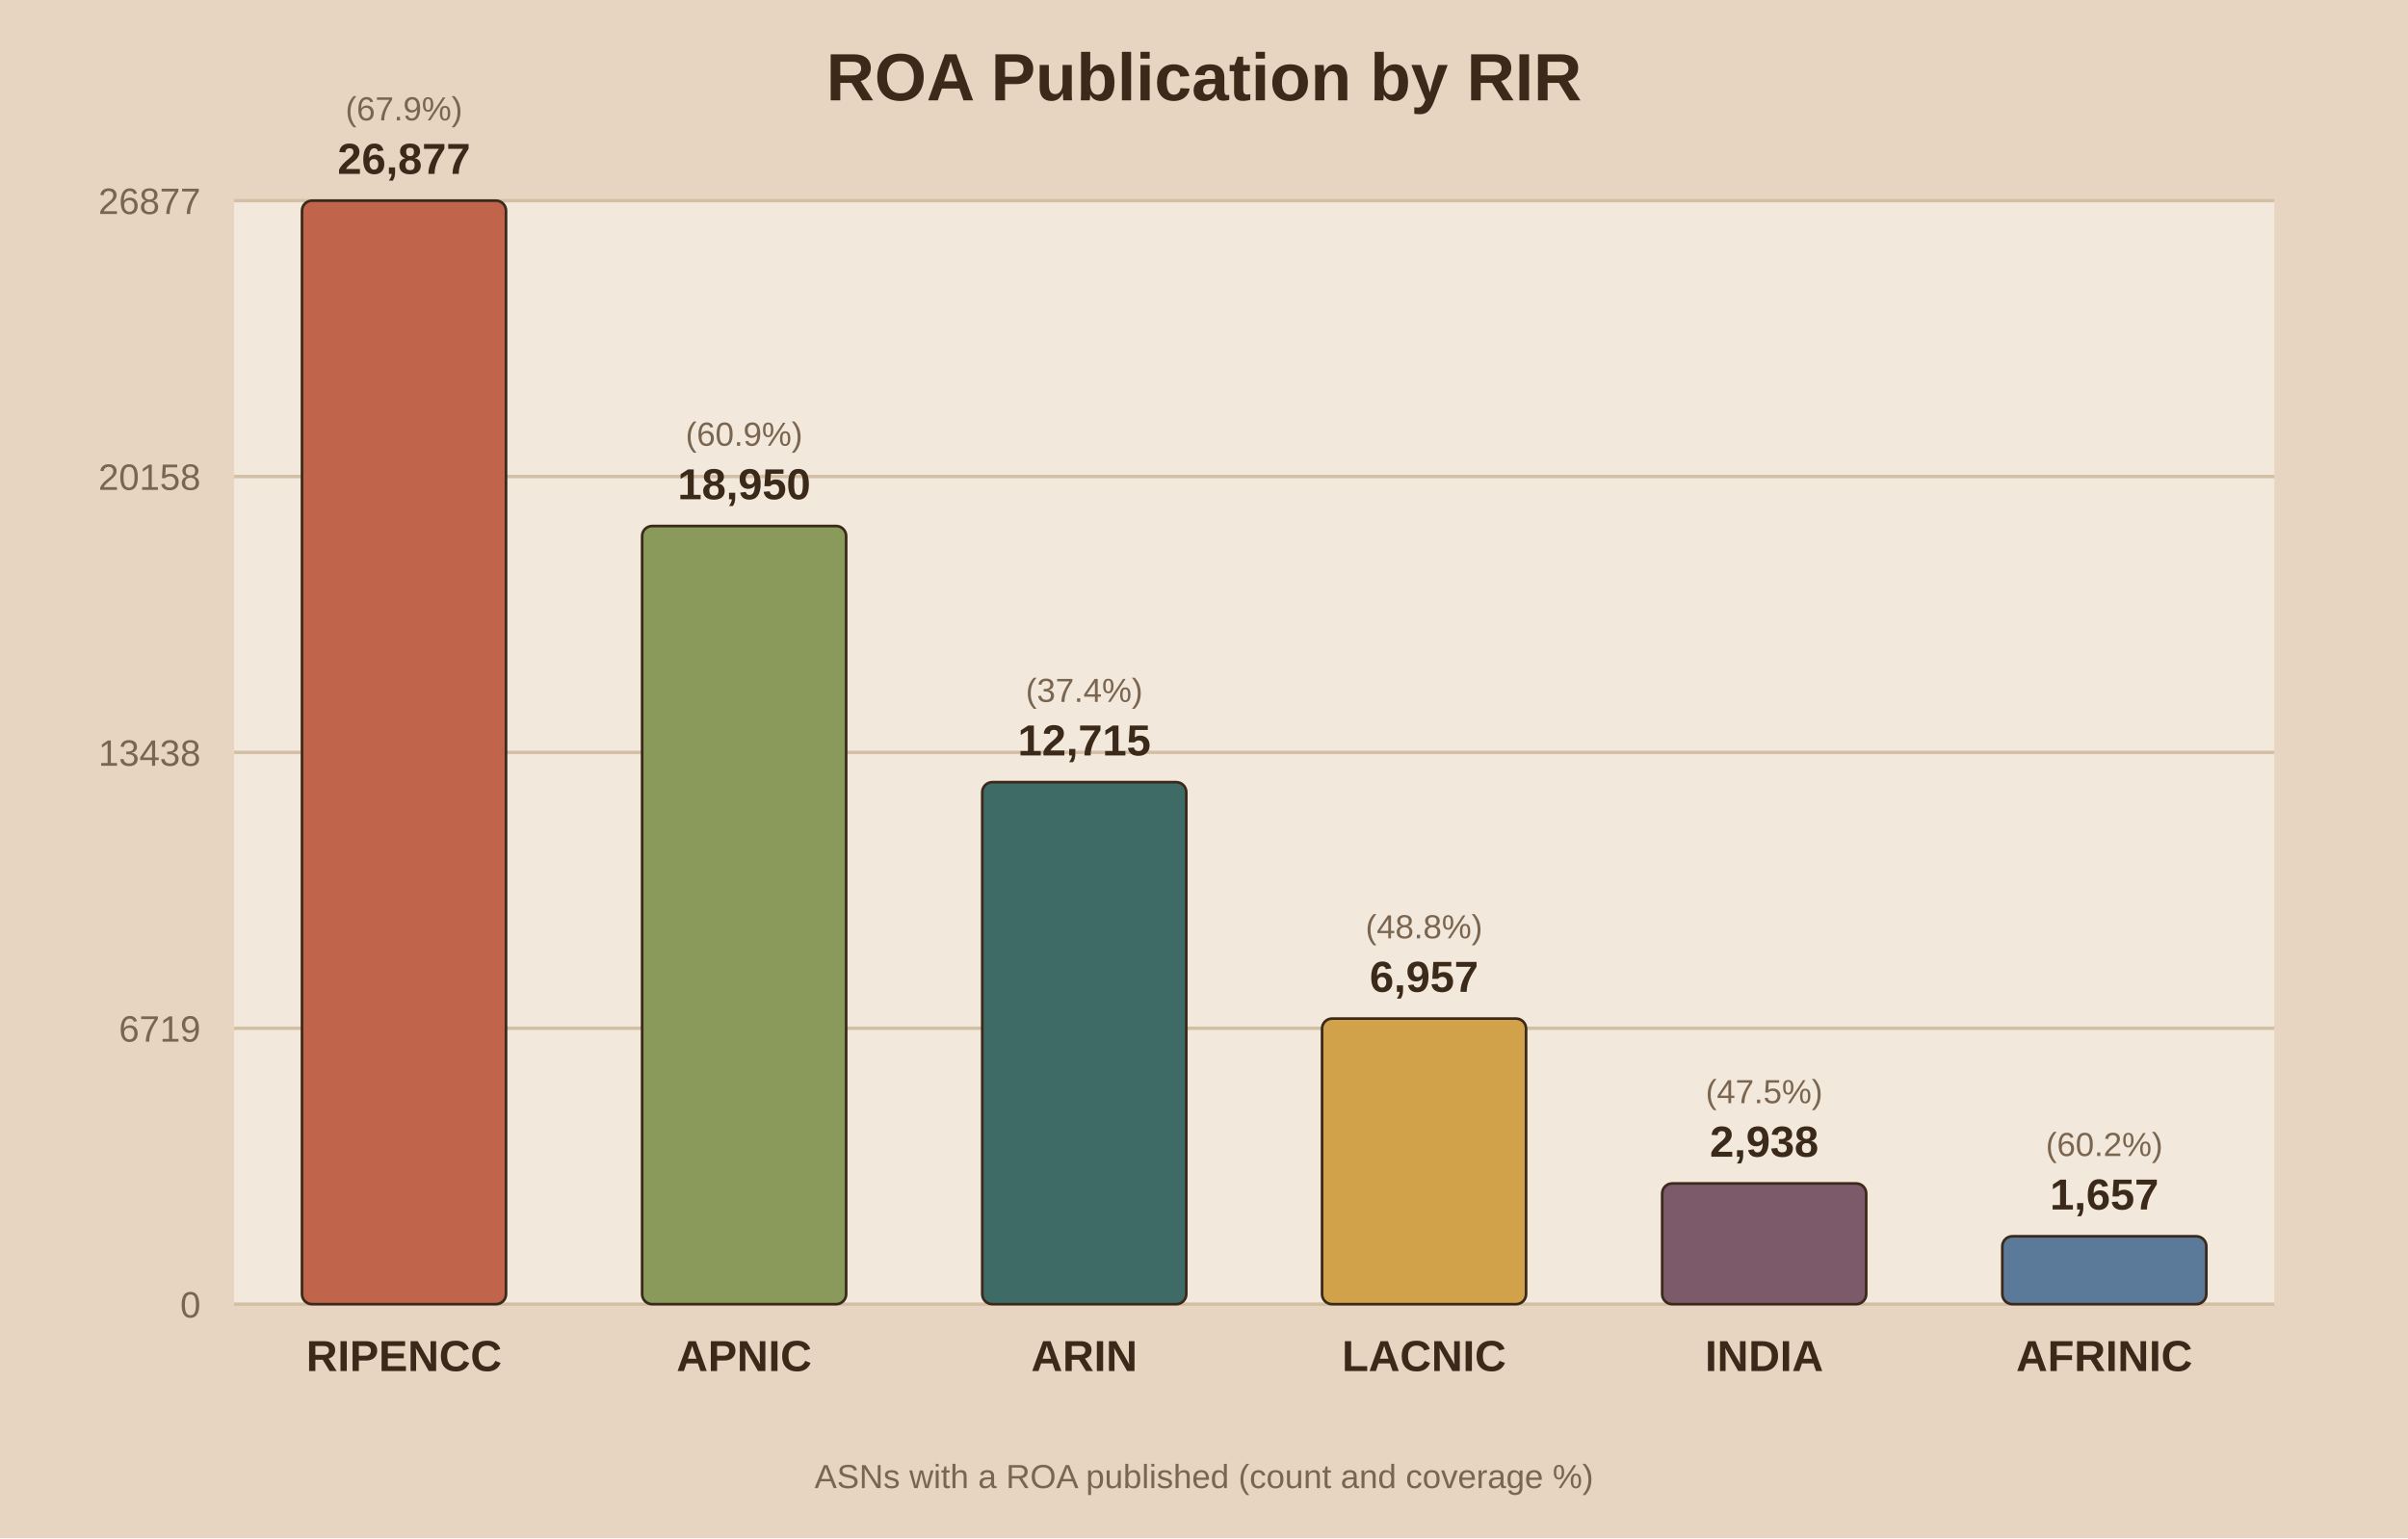
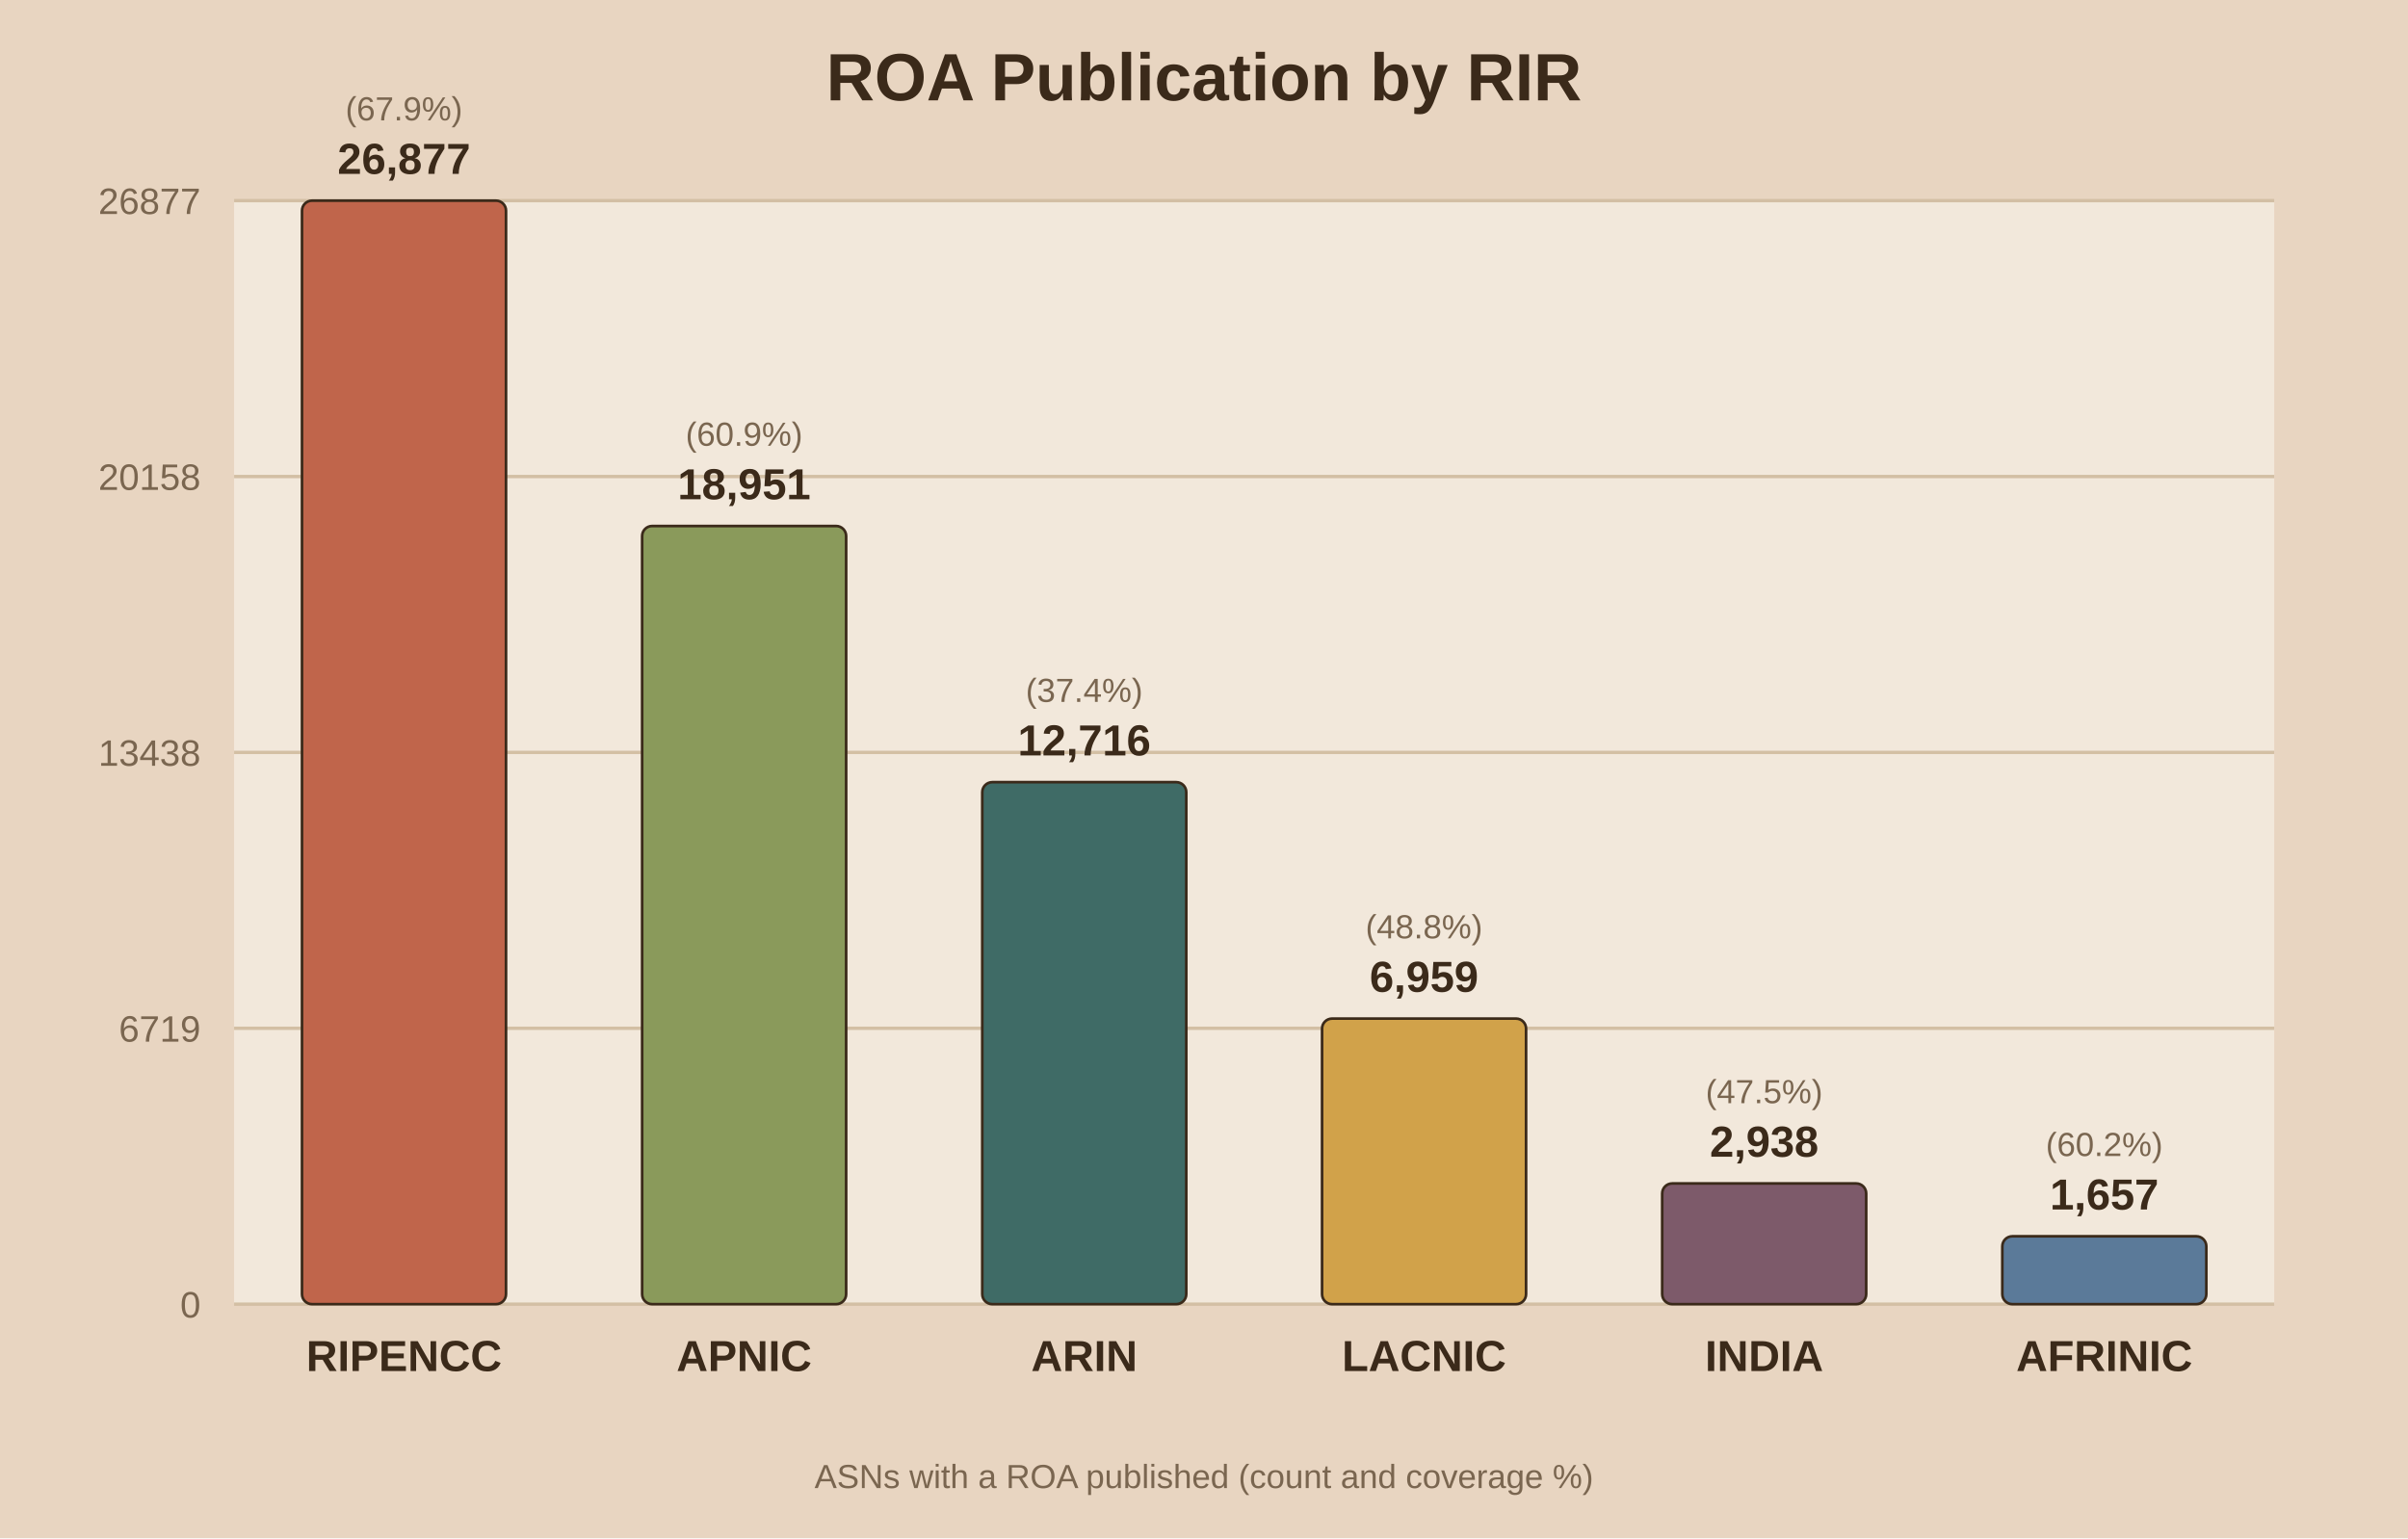
<svg xmlns="http://www.w3.org/2000/svg" viewBox="0 0 720 460">
  <rect width="720" height="460" fill="#e8d5c1" />
  <rect x="70" y="60" width="610" height="330" fill="#f2e8db" />
  <text x="360.0" y="30" text-anchor="middle" font-family="Arial" font-size="20" font-weight="bold" fill="#3b2a1a">ROA Publication by RIR</text>
  <line x1="70" y1="390.0" x2="680" y2="390.0" stroke="#d3bfa4" stroke-width="1" />
  <text x="60" y="394.0" text-anchor="end" font-family="Arial" font-size="11" fill="#7a6650">0</text>
  <line x1="70" y1="307.5" x2="680" y2="307.5" stroke="#d3bfa4" stroke-width="1" />
  <text x="60" y="311.5" text-anchor="end" font-family="Arial" font-size="11" fill="#7a6650">6719</text>
  <line x1="70" y1="225.0" x2="680" y2="225.0" stroke="#d3bfa4" stroke-width="1" />
  <text x="60" y="229.0" text-anchor="end" font-family="Arial" font-size="11" fill="#7a6650">13438</text>
  <line x1="70" y1="142.5" x2="680" y2="142.5" stroke="#d3bfa4" stroke-width="1" />
  <text x="60" y="146.5" text-anchor="end" font-family="Arial" font-size="11" fill="#7a6650">20158</text>
  <line x1="70" y1="60.0" x2="680" y2="60.0" stroke="#d3bfa4" stroke-width="1" />
  <text x="60" y="64.0" text-anchor="end" font-family="Arial" font-size="11" fill="#7a6650">26877</text>
  <rect x="90.3" y="60.0" width="61.0" height="330.0" fill="#c0654b" stroke="#3b2a1a" stroke-width="0.8" rx="3" />
  <text x="120.8" y="52.0" text-anchor="middle" font-family="Arial" font-size="13" font-weight="bold" fill="#3b2a1a">26,877</text>
  <text x="120.8" y="36.0" text-anchor="middle" font-family="Arial" font-size="10" fill="#7a6650">(67.9%)</text>
  <text x="120.8" y="410.0" text-anchor="middle" font-family="Arial" font-size="13" font-weight="bold" fill="#3b2a1a">RIPENCC</text>
  <rect x="192.0" y="157.3" width="61.0" height="232.7" fill="#8a9a5b" stroke="#3b2a1a" stroke-width="0.8" rx="3" />
-   <text x="222.5" y="149.3" text-anchor="middle" font-family="Arial" font-size="13" font-weight="bold" fill="#3b2a1a">18,950</text>
+   <text x="222.5" y="149.3" text-anchor="middle" font-family="Arial" font-size="13" font-weight="bold" fill="#3b2a1a">18,951</text>
  <text x="222.5" y="133.3" text-anchor="middle" font-family="Arial" font-size="10" fill="#7a6650">(60.9%)</text>
  <text x="222.5" y="410.0" text-anchor="middle" font-family="Arial" font-size="13" font-weight="bold" fill="#3b2a1a">APNIC</text>
  <rect x="293.7" y="233.9" width="61.0" height="156.1" fill="#3f6b66" stroke="#3b2a1a" stroke-width="0.8" rx="3" />
-   <text x="324.2" y="225.9" text-anchor="middle" font-family="Arial" font-size="13" font-weight="bold" fill="#3b2a1a">12,715</text>
+   <text x="324.2" y="225.9" text-anchor="middle" font-family="Arial" font-size="13" font-weight="bold" fill="#3b2a1a">12,716</text>
  <text x="324.2" y="209.9" text-anchor="middle" font-family="Arial" font-size="10" fill="#7a6650">(37.4%)</text>
  <text x="324.2" y="410.0" text-anchor="middle" font-family="Arial" font-size="13" font-weight="bold" fill="#3b2a1a">ARIN</text>
  <rect x="395.3" y="304.6" width="61.0" height="85.4" fill="#d1a24a" stroke="#3b2a1a" stroke-width="0.8" rx="3" />
-   <text x="425.8" y="296.6" text-anchor="middle" font-family="Arial" font-size="13" font-weight="bold" fill="#3b2a1a">6,957</text>
+   <text x="425.8" y="296.6" text-anchor="middle" font-family="Arial" font-size="13" font-weight="bold" fill="#3b2a1a">6,959</text>
  <text x="425.8" y="280.6" text-anchor="middle" font-family="Arial" font-size="10" fill="#7a6650">(48.8%)</text>
  <text x="425.8" y="410.0" text-anchor="middle" font-family="Arial" font-size="13" font-weight="bold" fill="#3b2a1a">LACNIC</text>
  <rect x="497.0" y="353.9" width="61.0" height="36.1" fill="#7d5a6a" stroke="#3b2a1a" stroke-width="0.8" rx="3" />
  <text x="527.5" y="345.9" text-anchor="middle" font-family="Arial" font-size="13" font-weight="bold" fill="#3b2a1a">2,938</text>
  <text x="527.5" y="329.9" text-anchor="middle" font-family="Arial" font-size="10" fill="#7a6650">(47.5%)</text>
  <text x="527.5" y="410.0" text-anchor="middle" font-family="Arial" font-size="13" font-weight="bold" fill="#3b2a1a">INDIA</text>
  <rect x="598.7" y="369.7" width="61.0" height="20.3" fill="#5b7a99" stroke="#3b2a1a" stroke-width="0.8" rx="3" />
  <text x="629.2" y="361.7" text-anchor="middle" font-family="Arial" font-size="13" font-weight="bold" fill="#3b2a1a">1,657</text>
  <text x="629.2" y="345.7" text-anchor="middle" font-family="Arial" font-size="10" fill="#7a6650">(60.2%)</text>
  <text x="629.2" y="410.0" text-anchor="middle" font-family="Arial" font-size="13" font-weight="bold" fill="#3b2a1a">AFRINIC</text>
  <text x="360.0" y="445" text-anchor="middle" font-family="Arial" font-size="10" fill="#7a6650">ASNs with a ROA published (count and coverage %)</text>
</svg>
